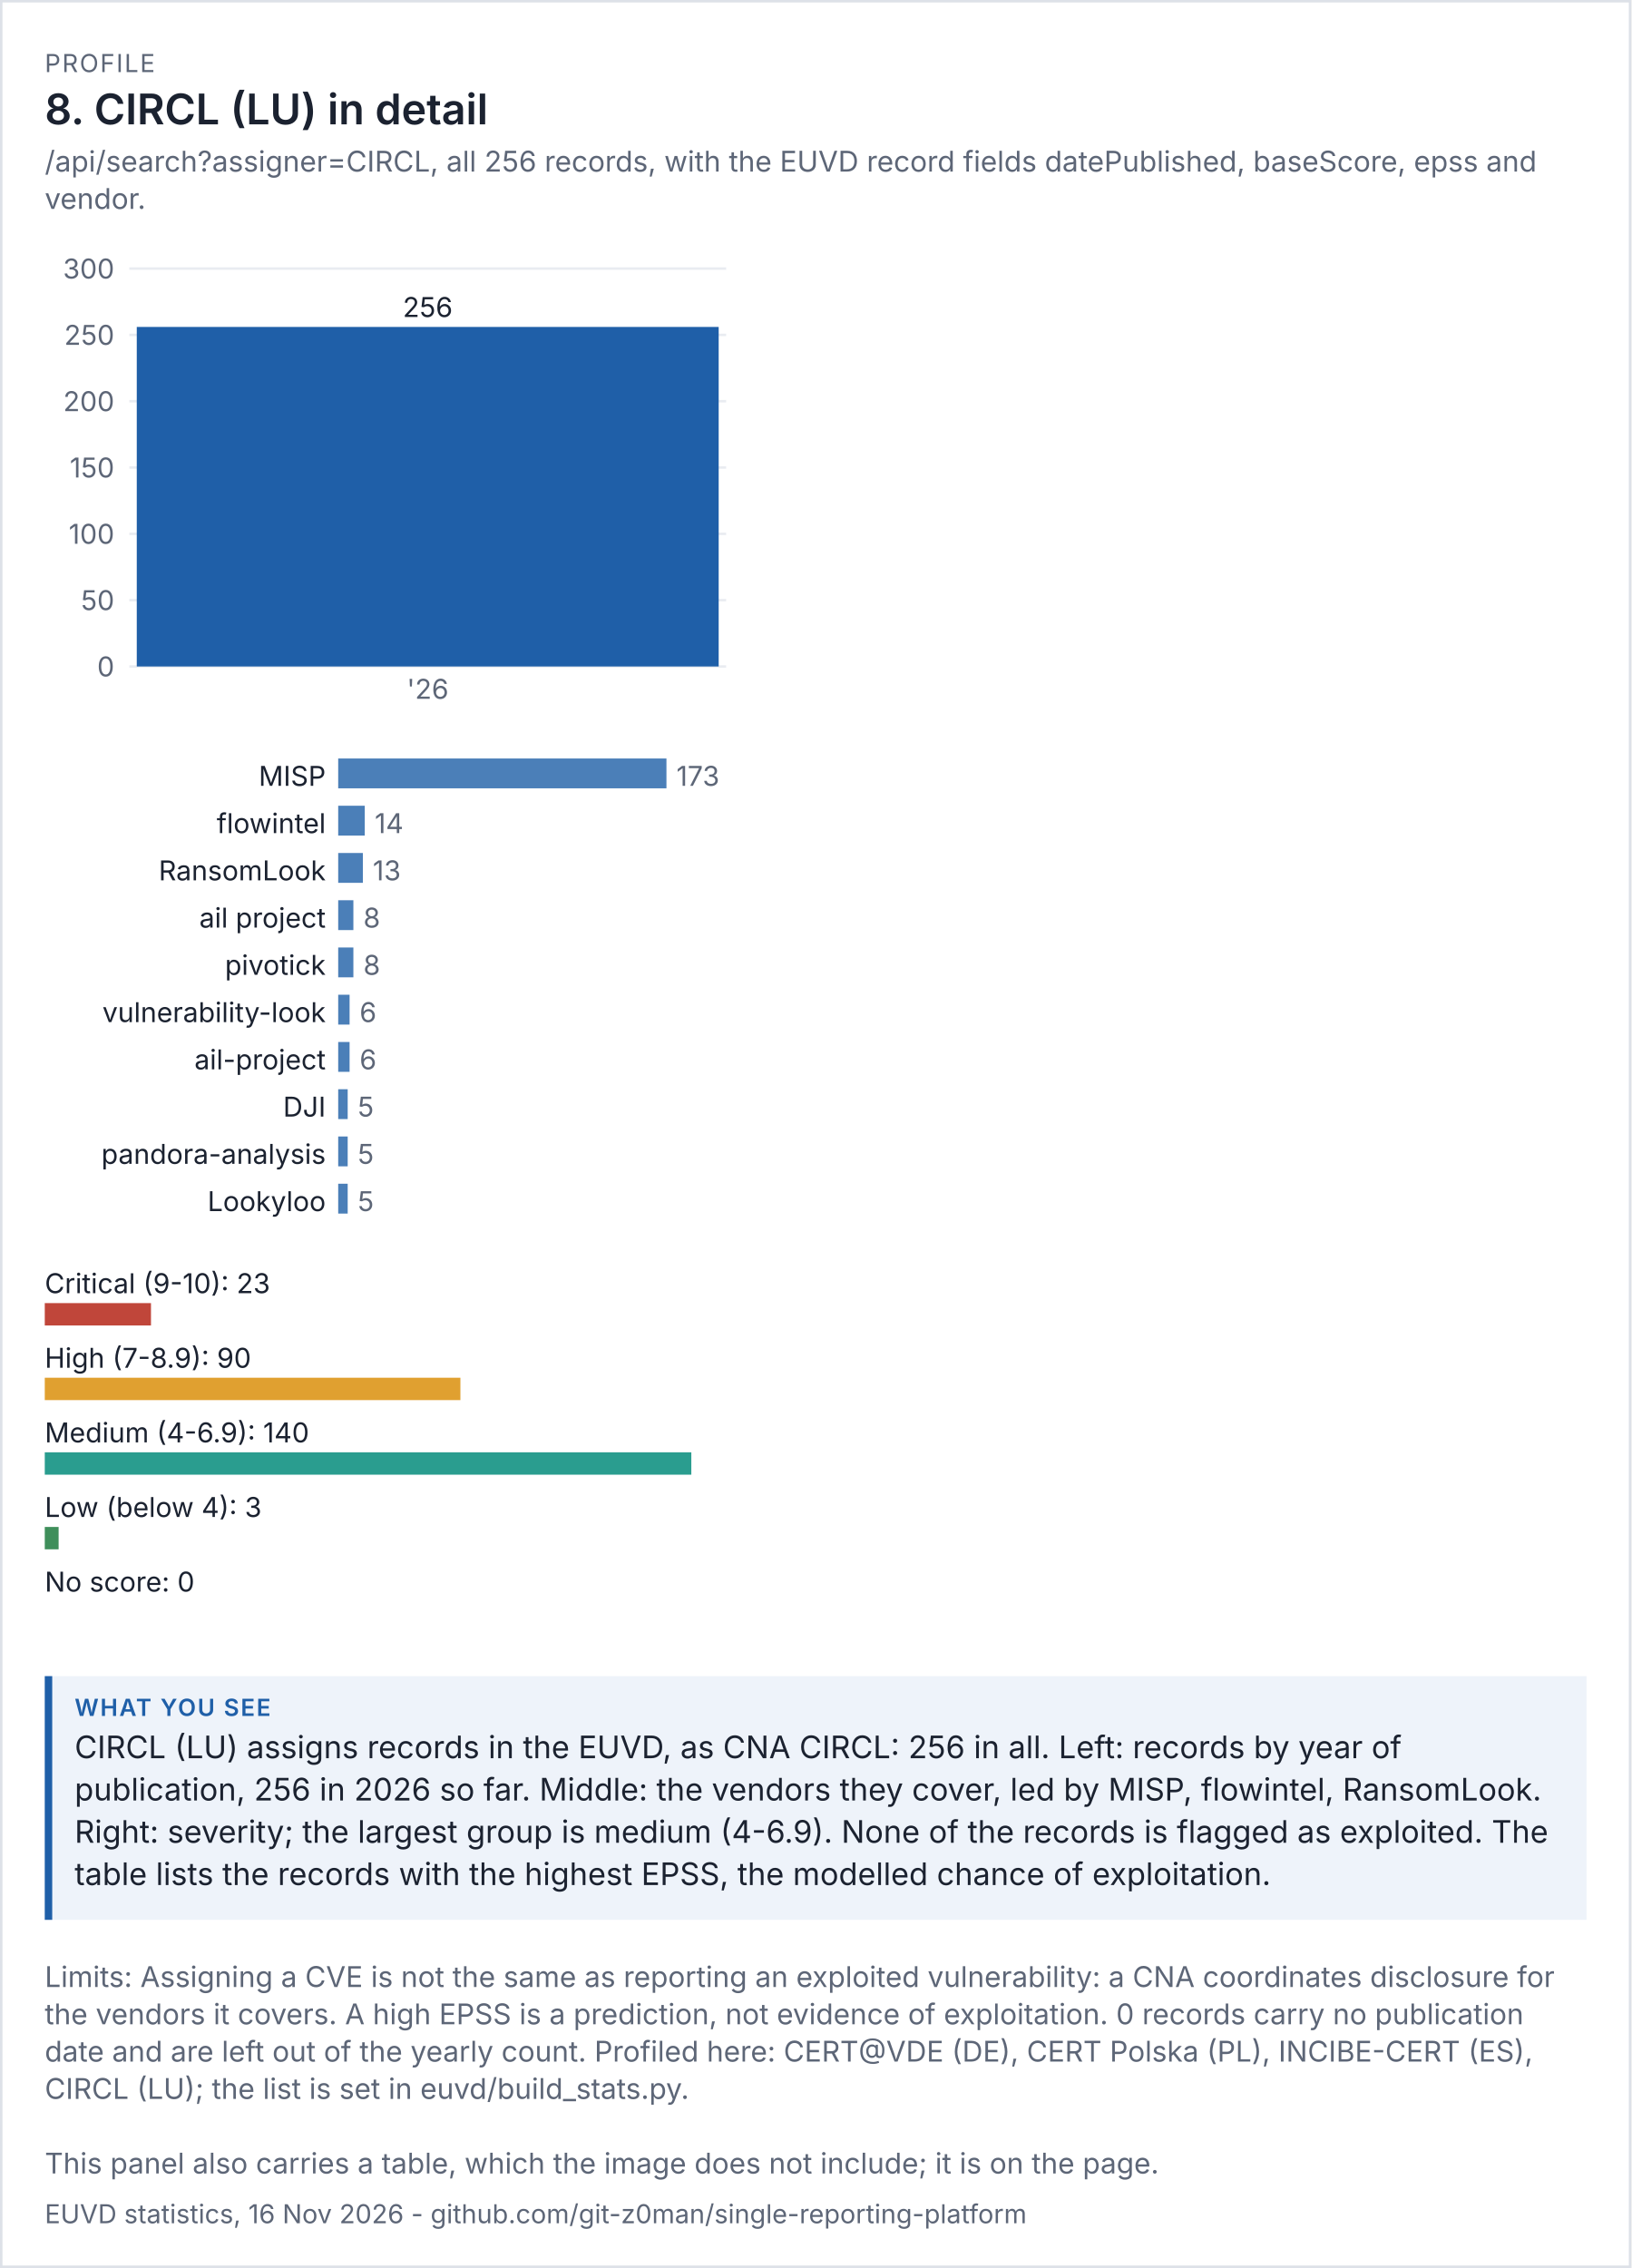
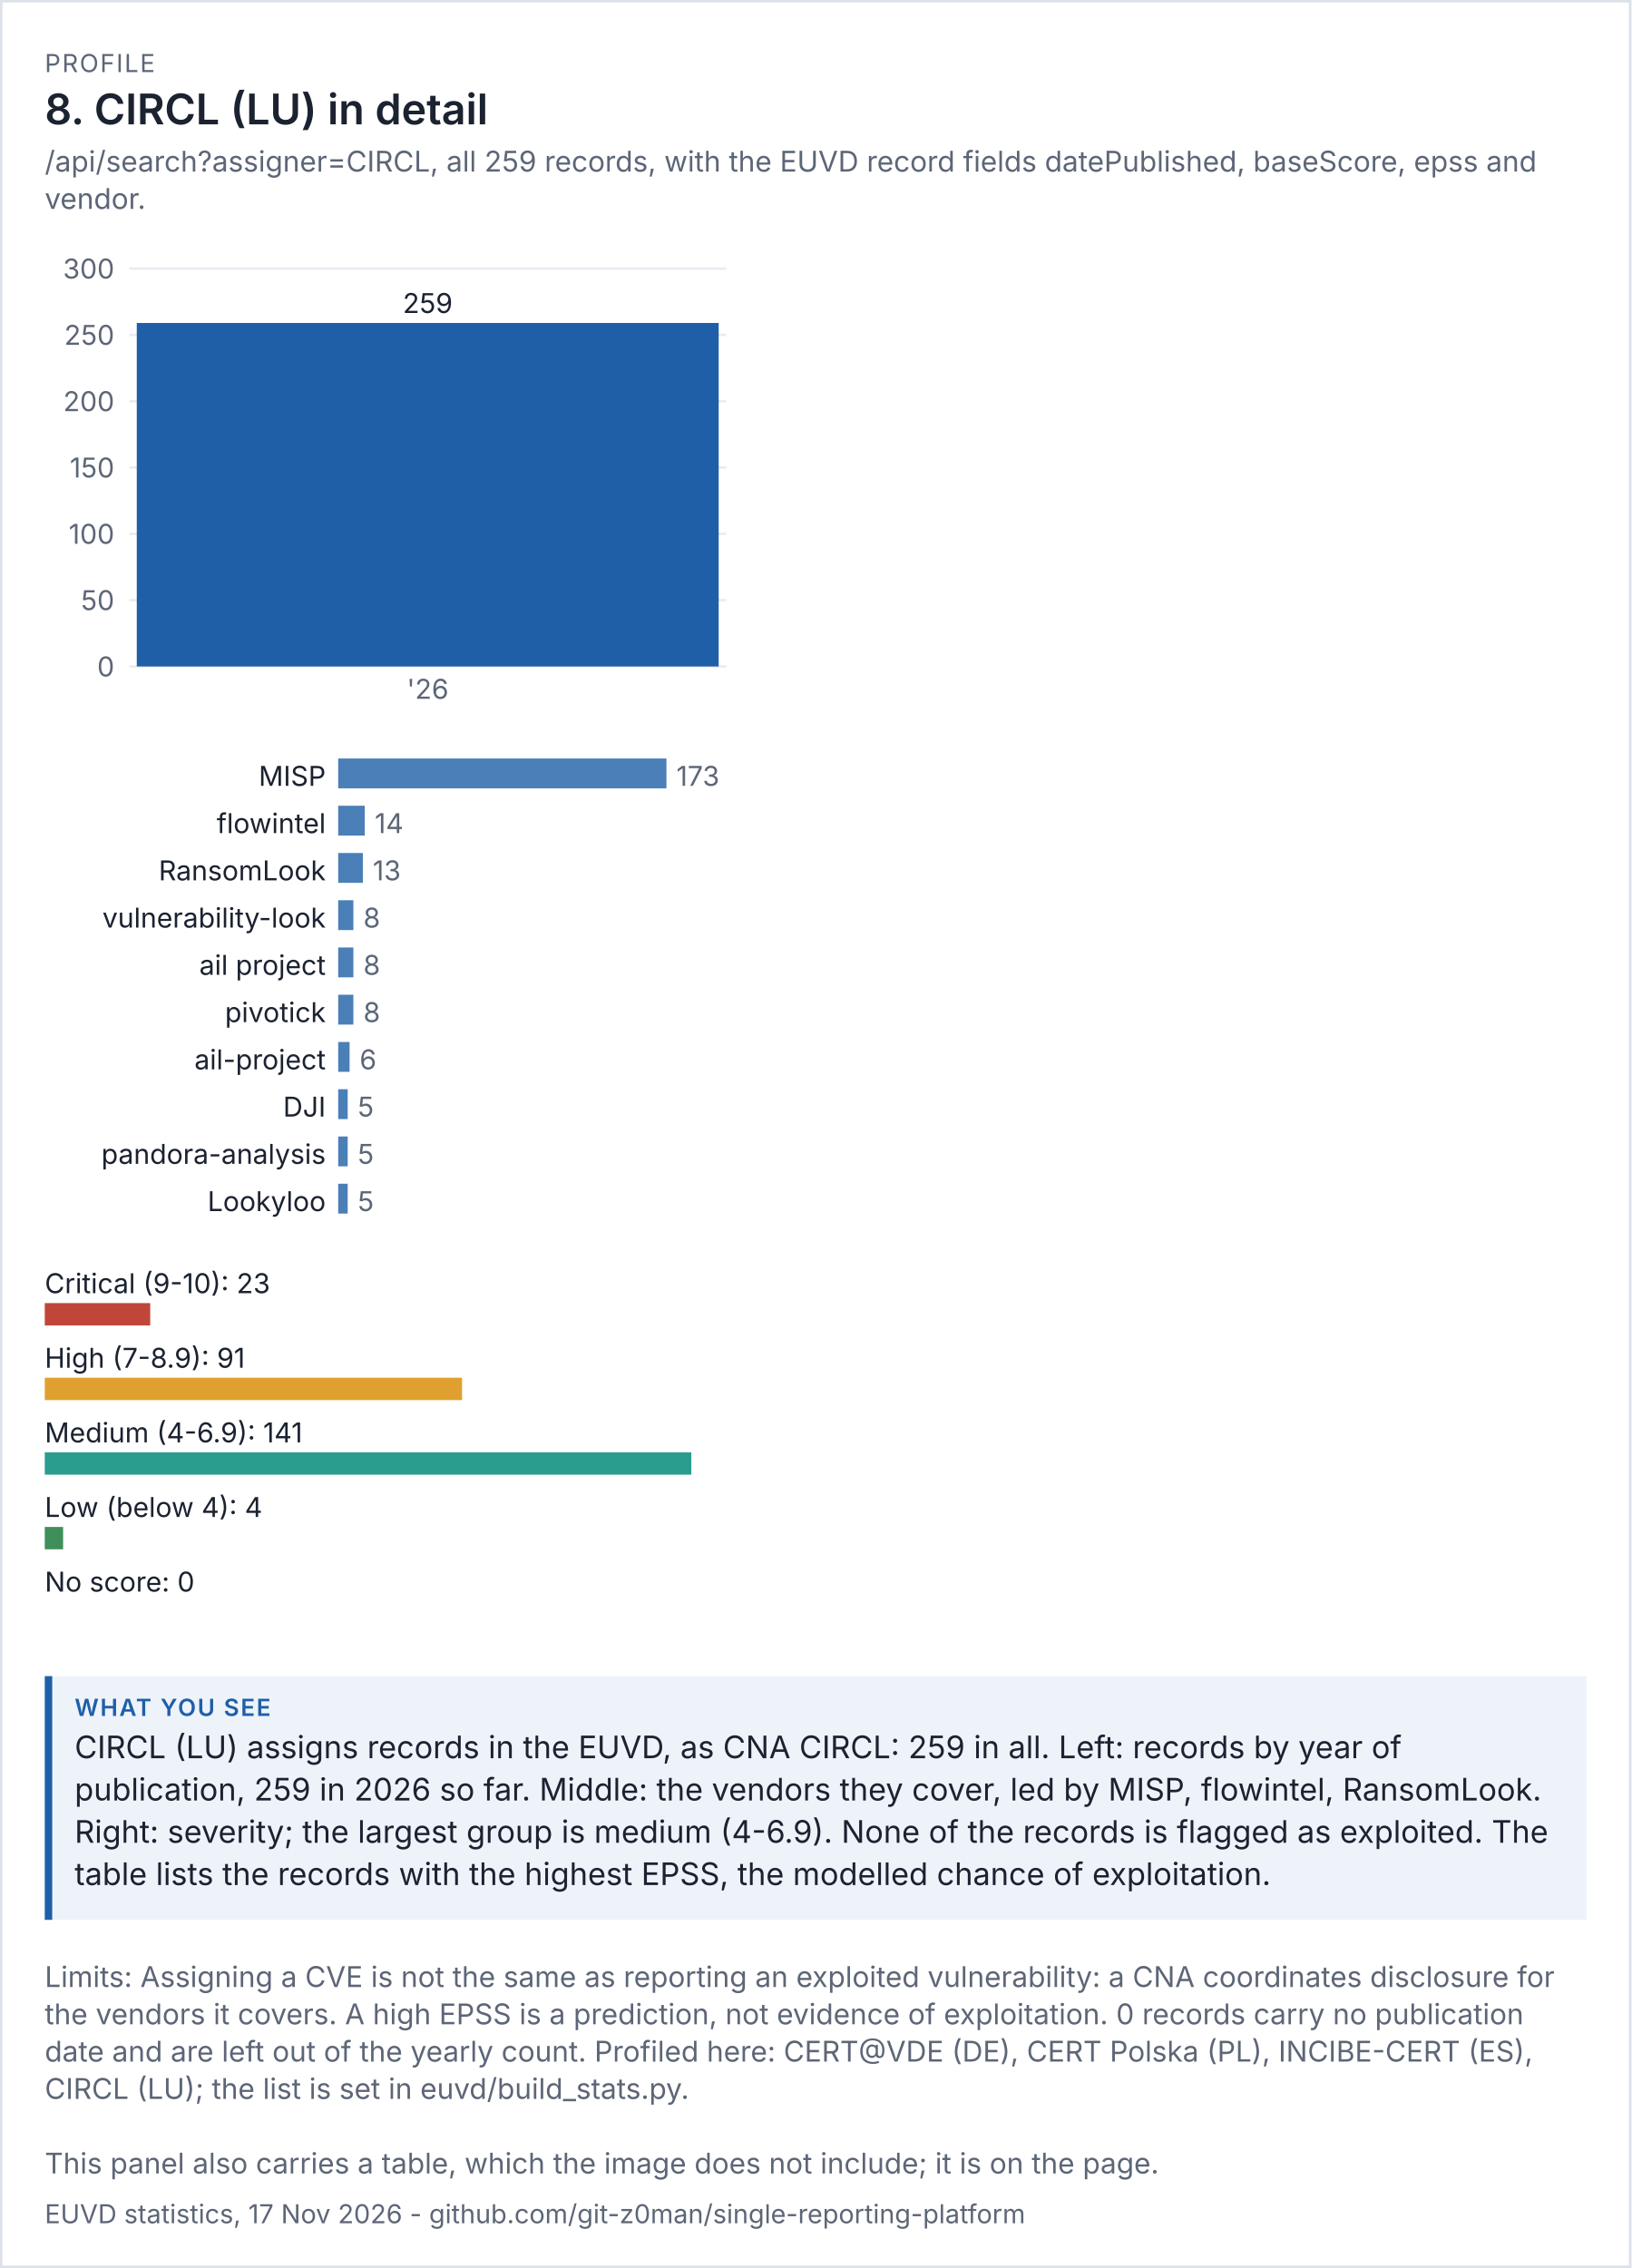
<svg xmlns="http://www.w3.org/2000/svg" viewBox="0 0 656 912" width="656" height="912" font-family="system-ui,-apple-system,'Segoe UI',sans-serif">
  <rect width="100%" height="100%" fill="#ffffff" />
  <rect x="0.5" y="0.5" width="655" height="911" fill="none" stroke="#dde1e8" />
  <text x="18" y="29" font-size="10" letter-spacing="0.6" fill="#5d6677">PROFILE</text>
  <text x="18" y="50" font-size="17" fill="#1b2230" font-weight="600">8. CIRCL (LU) in detail</text>
-   <text x="18" y="69" font-size="11.5" fill="#5d6677">/api/search?assigner=CIRCL, all 256 records, with the EUVD record fields datePublished, baseScore, epss and</text>
+   <text x="18" y="69" font-size="11.5" fill="#5d6677">/api/search?assigner=CIRCL, all 259 records, with the EUVD record fields datePublished, baseScore, epss and</text>
  <text x="18" y="84" font-size="11.5" fill="#5d6677">vendor.</text>
  <g transform="translate(18,94) scale(1)" font-size="11">
    <svg viewBox="0 0 280 200" role="img" width="280" height="200">
      <g>
        <line x1="34" x2="274" y1="174" y2="174" stroke="rgb(233, 236, 241)" />
        <text x="28" y="178" text-anchor="end" fill="rgb(93, 102, 119)">0</text>
        <line x1="34" x2="274" y1="147.333" y2="147.333" stroke="rgb(233, 236, 241)" />
        <text x="28" y="151.333" text-anchor="end" fill="rgb(93, 102, 119)">50</text>
        <line x1="34" x2="274" y1="120.667" y2="120.667" stroke="rgb(233, 236, 241)" />
        <text x="28" y="124.667" text-anchor="end" fill="rgb(93, 102, 119)">100</text>
        <line x1="34" x2="274" y1="94" y2="94" stroke="rgb(233, 236, 241)" />
        <text x="28" y="98" text-anchor="end" fill="rgb(93, 102, 119)">150</text>
        <line x1="34" x2="274" y1="67.333" y2="67.333" stroke="rgb(233, 236, 241)" />
        <text x="28" y="71.333" text-anchor="end" fill="rgb(93, 102, 119)">200</text>
        <line x1="34" x2="274" y1="40.667" y2="40.667" stroke="rgb(233, 236, 241)" />
        <text x="28" y="44.667" text-anchor="end" fill="rgb(93, 102, 119)">250</text>
        <line x1="34" x2="274" y1="14" y2="14" stroke="rgb(233, 236, 241)" />
        <text x="28" y="18" text-anchor="end" fill="rgb(93, 102, 119)">300</text>
-         <rect x="37" y="37.467" width="234" height="136.533" fill="rgb(31, 95, 168)" />
-         <text x="154" y="33.467" text-anchor="middle" class="t" fill="rgb(27, 34, 48)">256</text>
+         <rect x="37" y="35.867" width="234" height="138.133" fill="rgb(31, 95, 168)" />
+         <text x="154" y="31.867" text-anchor="middle" class="t" fill="rgb(27, 34, 48)">259</text>
        <text x="154" y="187" text-anchor="middle" fill="rgb(93, 102, 119)">'26</text>
      </g>
    </svg>
  </g>
  <g transform="translate(18,302) scale(1)" font-size="11">
    <svg viewBox="0 0 280 196" role="img" width="280" height="196">
      <g>
        <text x="113" y="14" text-anchor="end" class="t" fill="rgb(27, 34, 48)">MISP</text>
        <rect x="118" y="3" width="132" height="12" fill="rgb(75, 127, 184)" />
        <text x="254" y="14" fill="rgb(93, 102, 119)">173</text>
        <text x="113" y="33" text-anchor="end" class="t" fill="rgb(27, 34, 48)">flowintel</text>
        <rect x="118" y="22" width="10.682" height="12" fill="rgb(75, 127, 184)" />
        <text x="132.682" y="33" fill="rgb(93, 102, 119)">14</text>
        <text x="113" y="52" text-anchor="end" class="t" fill="rgb(27, 34, 48)">RansomLook</text>
        <rect x="118" y="41" width="9.919" height="12" fill="rgb(75, 127, 184)" />
        <text x="131.919" y="52" fill="rgb(93, 102, 119)">13</text>
-         <text x="113" y="71" text-anchor="end" class="t" fill="rgb(27, 34, 48)">ail project</text>
+         <text x="113" y="71" text-anchor="end" class="t" fill="rgb(27, 34, 48)">vulnerability-look</text>
        <rect x="118" y="60" width="6.104" height="12" fill="rgb(75, 127, 184)" />
        <text x="128.104" y="71" fill="rgb(93, 102, 119)">8</text>
-         <text x="113" y="90" text-anchor="end" class="t" fill="rgb(27, 34, 48)">pivotick</text>
+         <text x="113" y="90" text-anchor="end" class="t" fill="rgb(27, 34, 48)">ail project</text>
        <rect x="118" y="79" width="6.104" height="12" fill="rgb(75, 127, 184)" />
        <text x="128.104" y="90" fill="rgb(93, 102, 119)">8</text>
-         <text x="113" y="109" text-anchor="end" class="t" fill="rgb(27, 34, 48)">vulnerability-look</text>
-         <rect x="118" y="98" width="4.578" height="12" fill="rgb(75, 127, 184)" />
-         <text x="126.578" y="109" fill="rgb(93, 102, 119)">6</text>
+         <text x="113" y="109" text-anchor="end" class="t" fill="rgb(27, 34, 48)">pivotick</text>
+         <rect x="118" y="98" width="6.104" height="12" fill="rgb(75, 127, 184)" />
+         <text x="128.104" y="109" fill="rgb(93, 102, 119)">8</text>
        <text x="113" y="128" text-anchor="end" class="t" fill="rgb(27, 34, 48)">ail-project</text>
        <rect x="118" y="117" width="4.578" height="12" fill="rgb(75, 127, 184)" />
        <text x="126.578" y="128" fill="rgb(93, 102, 119)">6</text>
        <text x="113" y="147" text-anchor="end" class="t" fill="rgb(27, 34, 48)">DJI</text>
        <rect x="118" y="136" width="3.815" height="12" fill="rgb(75, 127, 184)" />
        <text x="125.815" y="147" fill="rgb(93, 102, 119)">5</text>
        <text x="113" y="166" text-anchor="end" class="t" fill="rgb(27, 34, 48)">pandora-analysis</text>
        <rect x="118" y="155" width="3.815" height="12" fill="rgb(75, 127, 184)" />
        <text x="125.815" y="166" fill="rgb(93, 102, 119)">5</text>
        <text x="113" y="185" text-anchor="end" class="t" fill="rgb(27, 34, 48)">Lookyloo</text>
        <rect x="118" y="174" width="3.815" height="12" fill="rgb(75, 127, 184)" />
        <text x="125.815" y="185" fill="rgb(93, 102, 119)">5</text>
      </g>
    </svg>
  </g>
  <g transform="translate(18,506) scale(1)" font-size="11">
    <svg viewBox="0 0 280 156" role="img" width="280" height="156">
      <g>
        <text x="0" y="14" class="t" fill="rgb(27, 34, 48)">Critical (9-10): 23</text>
-         <rect x="0" y="18" width="42.714" height="9" fill="rgb(192, 70, 58)" />
-         <text x="0" y="44" class="t" fill="rgb(27, 34, 48)">High (7-8.9): 90</text>
-         <rect x="0" y="48" width="167.143" height="9" fill="rgb(224, 160, 48)" />
-         <text x="0" y="74" class="t" fill="rgb(27, 34, 48)">Medium (4-6.9): 140</text>
+         <rect x="0" y="18" width="42.411" height="9" fill="rgb(192, 70, 58)" />
+         <text x="0" y="44" class="t" fill="rgb(27, 34, 48)">High (7-8.9): 91</text>
+         <rect x="0" y="48" width="167.801" height="9" fill="rgb(224, 160, 48)" />
+         <text x="0" y="74" class="t" fill="rgb(27, 34, 48)">Medium (4-6.9): 141</text>
        <rect x="0" y="78" width="260" height="9" fill="rgb(42, 157, 143)" />
-         <text x="0" y="104" class="t" fill="rgb(27, 34, 48)">Low (below 4): 3</text>
-         <rect x="0" y="108" width="5.571" height="9" fill="rgb(63, 143, 91)" />
+         <text x="0" y="104" class="t" fill="rgb(27, 34, 48)">Low (below 4): 4</text>
+         <rect x="0" y="108" width="7.376" height="9" fill="rgb(63, 143, 91)" />
        <text x="0" y="134" class="t" fill="rgb(27, 34, 48)">No score: 0</text>
        <rect x="0" y="138" width="0" height="9" fill="rgb(125, 135, 152)" />
      </g>
    </svg>
  </g>
  <rect x="18" y="674" width="620" height="98" fill="#eef3fa" />
  <rect x="18" y="674" width="3" height="98" fill="#1f5fa8" />
  <text x="30" y="690" font-size="9.5" letter-spacing="0.6" font-weight="600" fill="#1f5fa8">WHAT YOU SEE</text>
-   <text x="30" y="707" font-size="12.5" fill="#1b2230">CIRCL (LU) assigns records in the EUVD, as CNA CIRCL: 256 in all. Left: records by year of</text>
-   <text x="30" y="724" font-size="12.5" fill="#1b2230">publication, 256 in 2026 so far. Middle: the vendors they cover, led by MISP, flowintel, RansomLook.</text>
+   <text x="30" y="707" font-size="12.5" fill="#1b2230">CIRCL (LU) assigns records in the EUVD, as CNA CIRCL: 259 in all. Left: records by year of</text>
+   <text x="30" y="724" font-size="12.5" fill="#1b2230">publication, 259 in 2026 so far. Middle: the vendors they cover, led by MISP, flowintel, RansomLook.</text>
  <text x="30" y="741" font-size="12.5" fill="#1b2230">Right: severity; the largest group is medium (4-6.9). None of the records is flagged as exploited. The</text>
  <text x="30" y="758" font-size="12.5" fill="#1b2230">table lists the records with the highest EPSS, the modelled chance of exploitation.</text>
  <text x="18" y="799" font-size="11.5" fill="#5d6677">Limits: Assigning a CVE is not the same as reporting an exploited vulnerability: a CNA coordinates disclosure for</text>
  <text x="18" y="814" font-size="11.5" fill="#5d6677">the vendors it covers. A high EPSS is a prediction, not evidence of exploitation. 0 records carry no publication</text>
  <text x="18" y="829" font-size="11.5" fill="#5d6677">date and are left out of the yearly count. Profiled here: CERT@VDE (DE), CERT Polska (PL), INCIBE-CERT (ES),</text>
  <text x="18" y="844" font-size="11.5" fill="#5d6677">CIRCL (LU); the list is set in euvd/build_stats.py.</text>
  <text x="18" y="874" font-size="11.5" fill="#5d6677">This panel also carries a table, which the image does not include; it is on the page.</text>
-   <text x="18" y="894" font-size="10.5" fill="#5d6677">EUVD statistics, 16 Nov 2026 - github.com/git-z0man/single-reporting-platform</text>
+   <text x="18" y="894" font-size="10.5" fill="#5d6677">EUVD statistics, 17 Nov 2026 - github.com/git-z0man/single-reporting-platform</text>
</svg>
